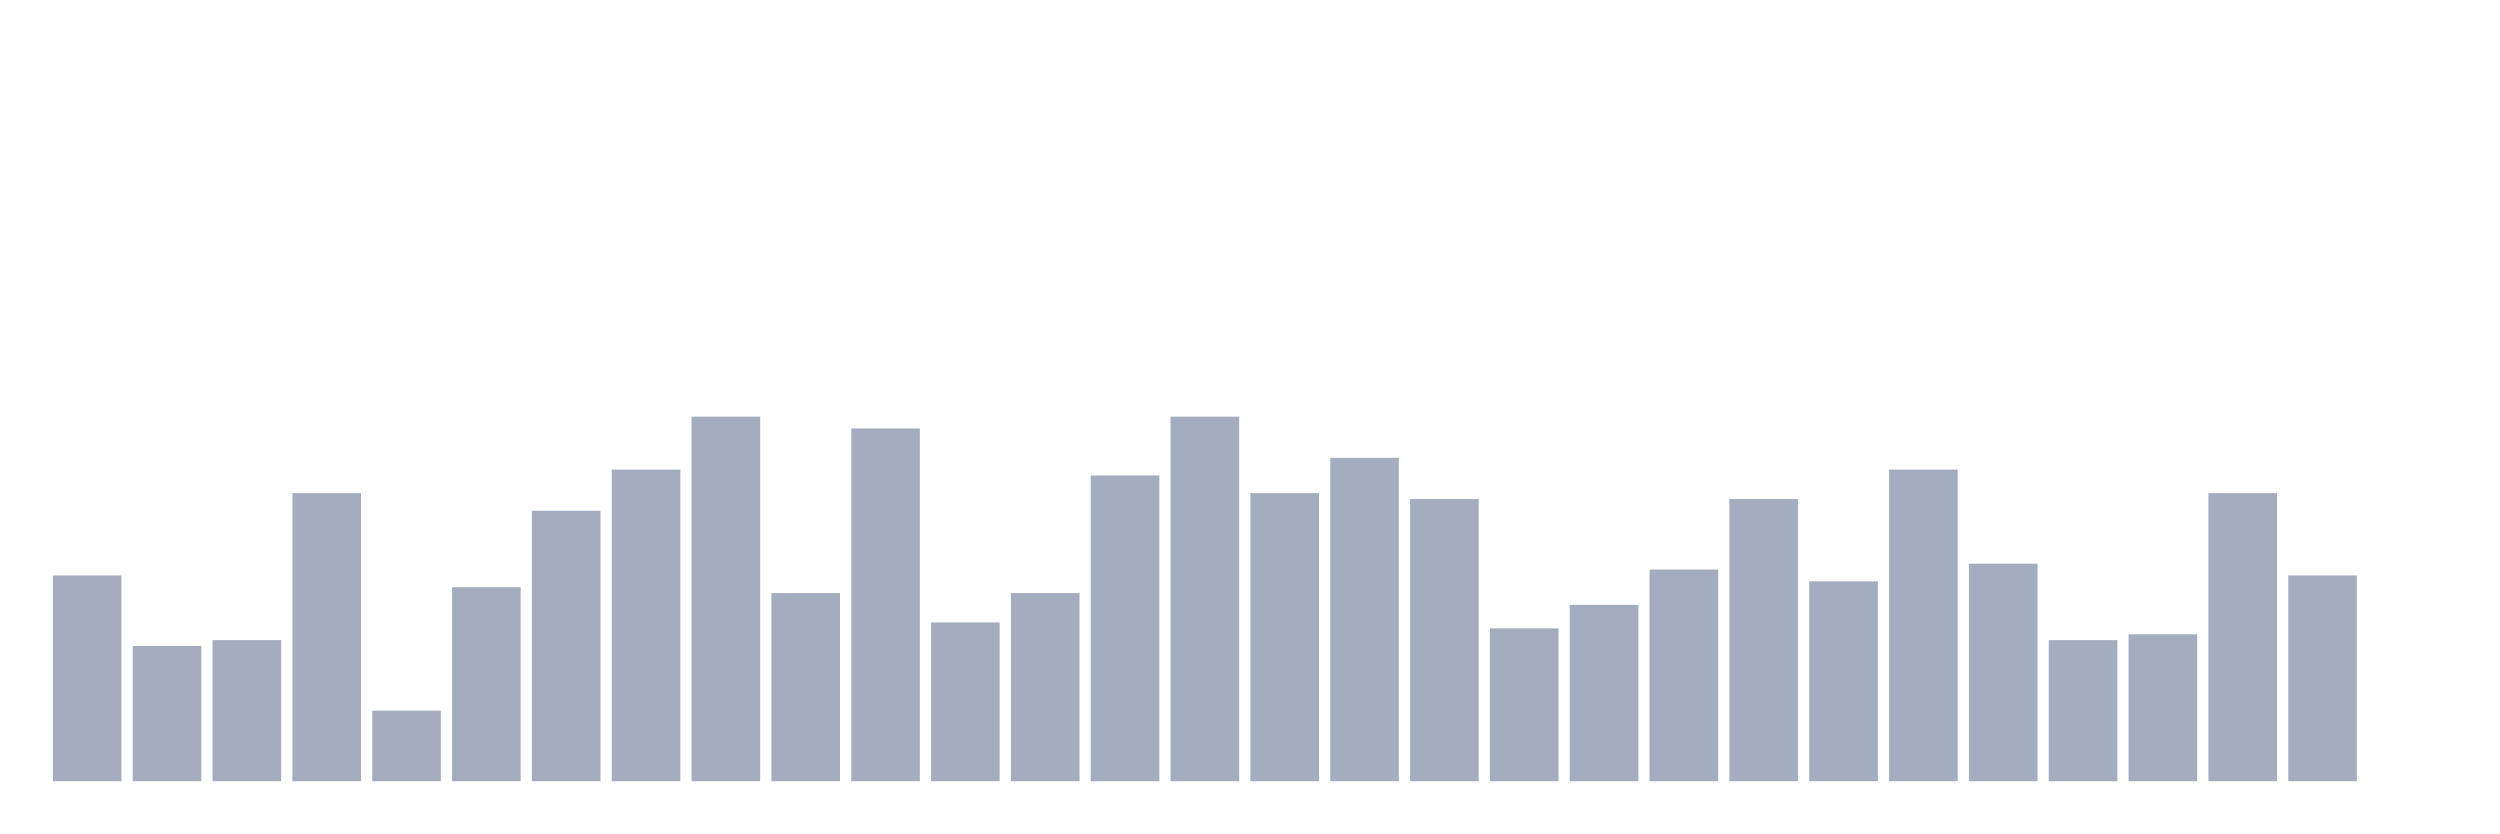
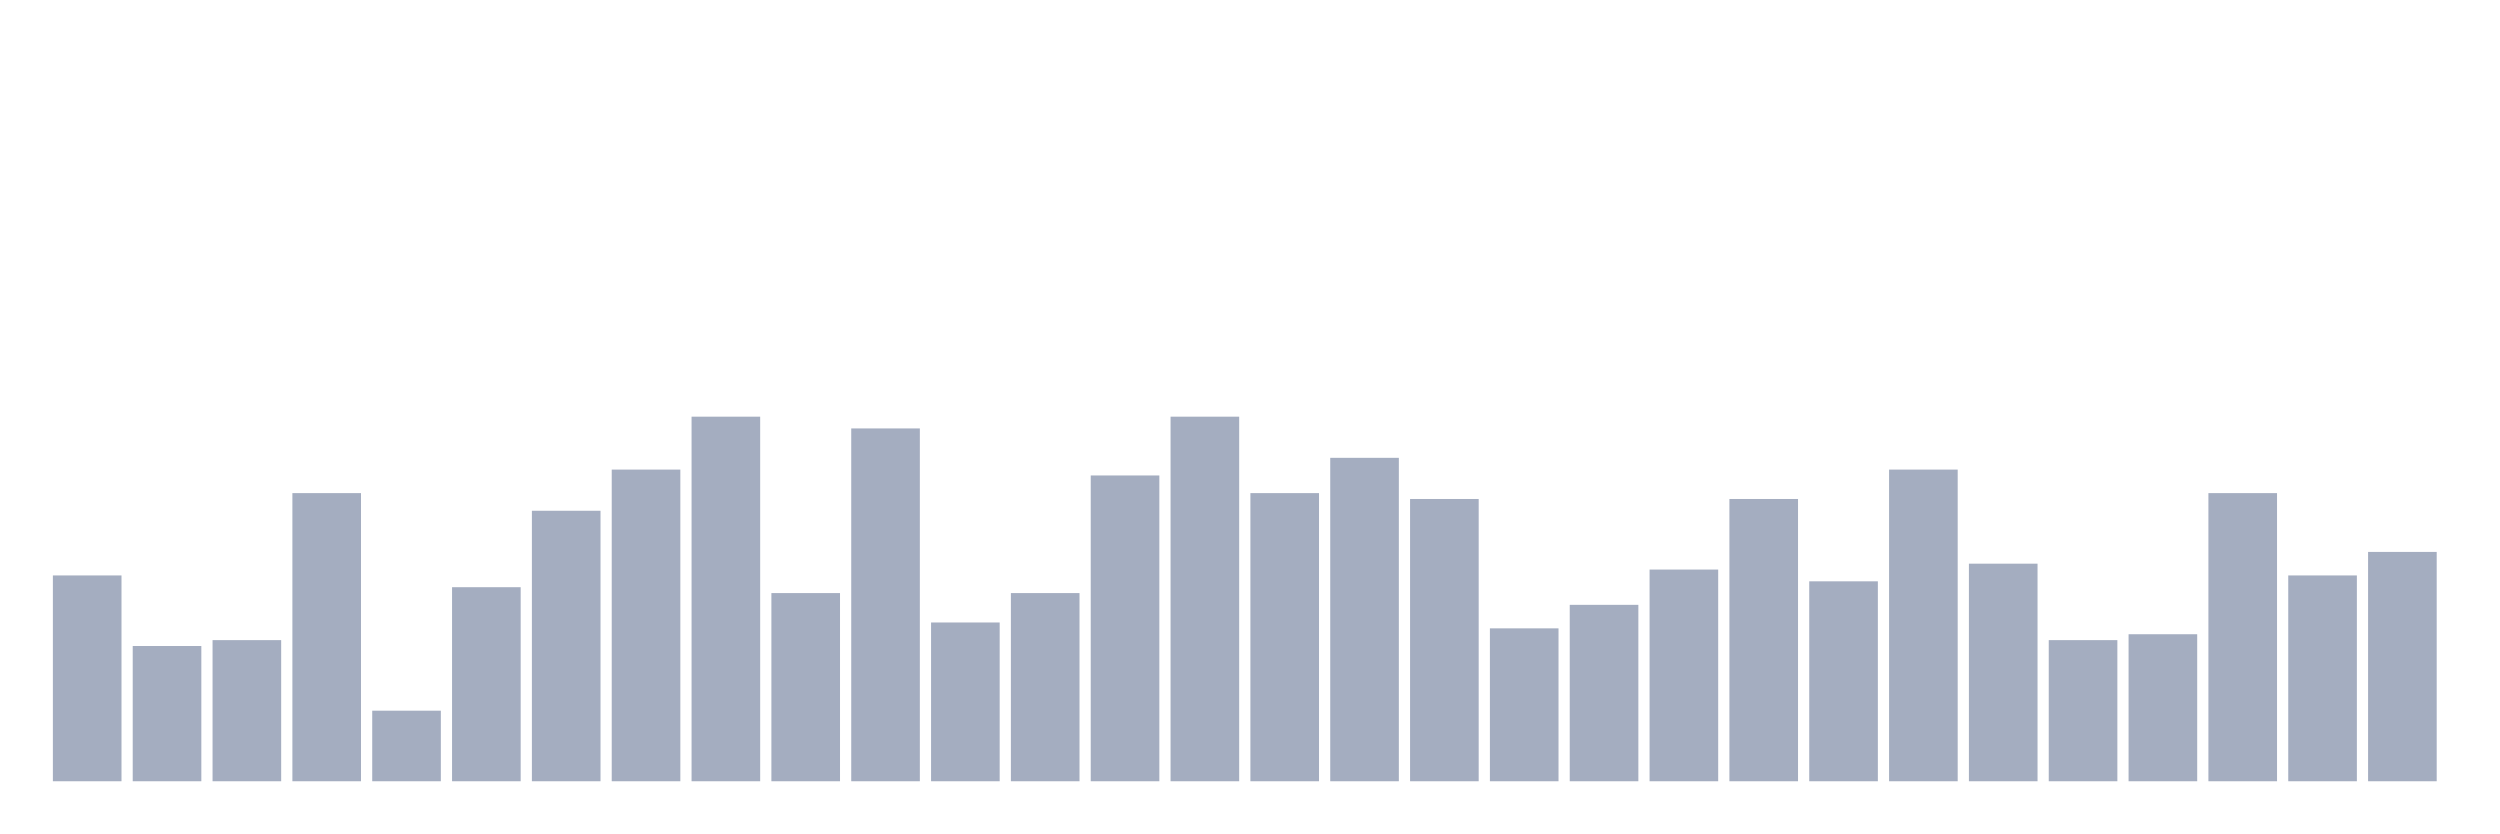
<svg xmlns="http://www.w3.org/2000/svg" viewBox="0 0 480 160">
  <g transform="translate(10,10)">
    <rect class="bar" x="0.153" width="13.175" y="100.484" height="39.516" fill="rgb(164,173,192)" />
    <rect class="bar" x="15.482" width="13.175" y="114.032" height="25.968" fill="rgb(164,173,192)" />
    <rect class="bar" x="30.81" width="13.175" y="112.903" height="27.097" fill="rgb(164,173,192)" />
    <rect class="bar" x="46.138" width="13.175" y="84.677" height="55.323" fill="rgb(164,173,192)" />
    <rect class="bar" x="61.466" width="13.175" y="126.452" height="13.548" fill="rgb(164,173,192)" />
    <rect class="bar" x="76.794" width="13.175" y="102.742" height="37.258" fill="rgb(164,173,192)" />
    <rect class="bar" x="92.123" width="13.175" y="88.065" height="51.935" fill="rgb(164,173,192)" />
    <rect class="bar" x="107.451" width="13.175" y="80.161" height="59.839" fill="rgb(164,173,192)" />
    <rect class="bar" x="122.779" width="13.175" y="70" height="70" fill="rgb(164,173,192)" />
    <rect class="bar" x="138.107" width="13.175" y="103.871" height="36.129" fill="rgb(164,173,192)" />
    <rect class="bar" x="153.436" width="13.175" y="72.258" height="67.742" fill="rgb(164,173,192)" />
    <rect class="bar" x="168.764" width="13.175" y="109.516" height="30.484" fill="rgb(164,173,192)" />
    <rect class="bar" x="184.092" width="13.175" y="103.871" height="36.129" fill="rgb(164,173,192)" />
    <rect class="bar" x="199.42" width="13.175" y="81.29" height="58.71" fill="rgb(164,173,192)" />
    <rect class="bar" x="214.748" width="13.175" y="70" height="70" fill="rgb(164,173,192)" />
    <rect class="bar" x="230.077" width="13.175" y="84.677" height="55.323" fill="rgb(164,173,192)" />
    <rect class="bar" x="245.405" width="13.175" y="77.903" height="62.097" fill="rgb(164,173,192)" />
    <rect class="bar" x="260.733" width="13.175" y="85.806" height="54.194" fill="rgb(164,173,192)" />
    <rect class="bar" x="276.061" width="13.175" y="110.645" height="29.355" fill="rgb(164,173,192)" />
    <rect class="bar" x="291.39" width="13.175" y="106.129" height="33.871" fill="rgb(164,173,192)" />
    <rect class="bar" x="306.718" width="13.175" y="99.355" height="40.645" fill="rgb(164,173,192)" />
    <rect class="bar" x="322.046" width="13.175" y="85.806" height="54.194" fill="rgb(164,173,192)" />
    <rect class="bar" x="337.374" width="13.175" y="101.613" height="38.387" fill="rgb(164,173,192)" />
    <rect class="bar" x="352.702" width="13.175" y="80.161" height="59.839" fill="rgb(164,173,192)" />
    <rect class="bar" x="368.031" width="13.175" y="98.226" height="41.774" fill="rgb(164,173,192)" />
    <rect class="bar" x="383.359" width="13.175" y="112.903" height="27.097" fill="rgb(164,173,192)" />
    <rect class="bar" x="398.687" width="13.175" y="111.774" height="28.226" fill="rgb(164,173,192)" />
    <rect class="bar" x="414.015" width="13.175" y="84.677" height="55.323" fill="rgb(164,173,192)" />
    <rect class="bar" x="429.344" width="13.175" y="100.484" height="39.516" fill="rgb(164,173,192)" />
-     <rect class="bar" x="444.672" width="13.175" y="140" height="0" fill="rgb(164,173,192)" />
+     <rect class="bar" x="444.672" width="13.175" y="95.968" height="44.032" fill="rgb(164,173,192)" />
  </g>
</svg>
